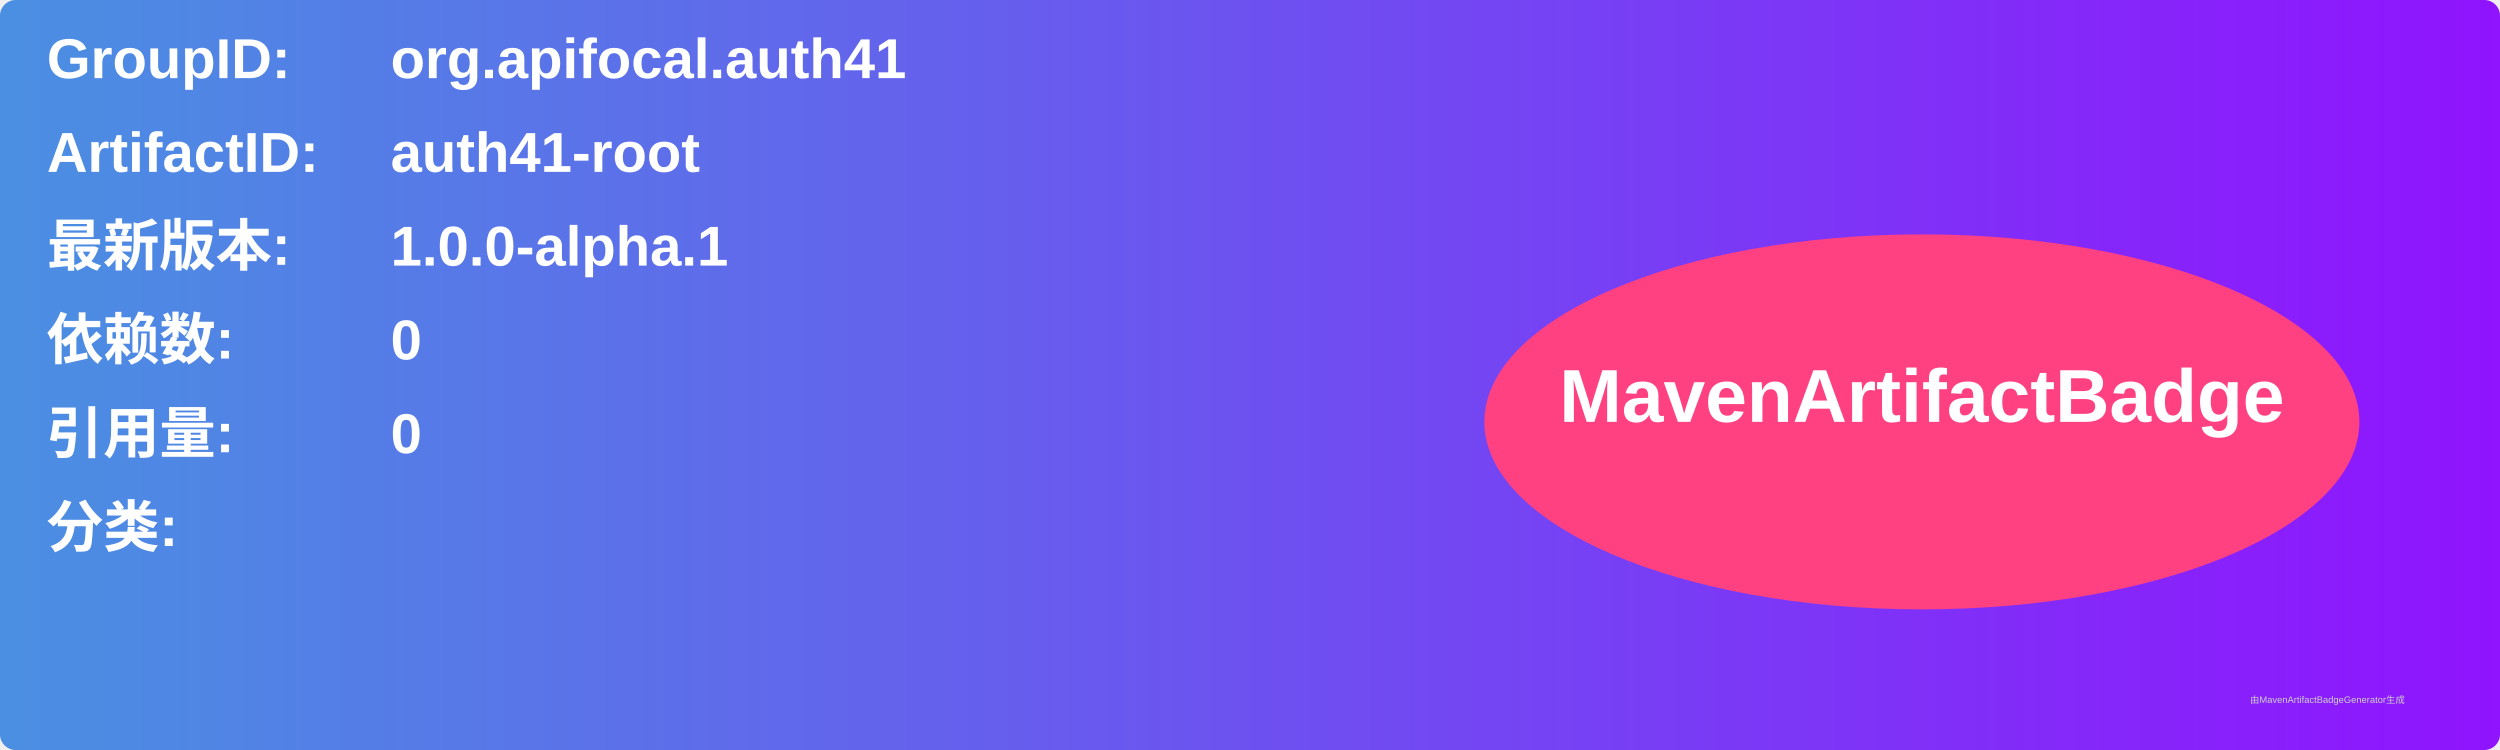
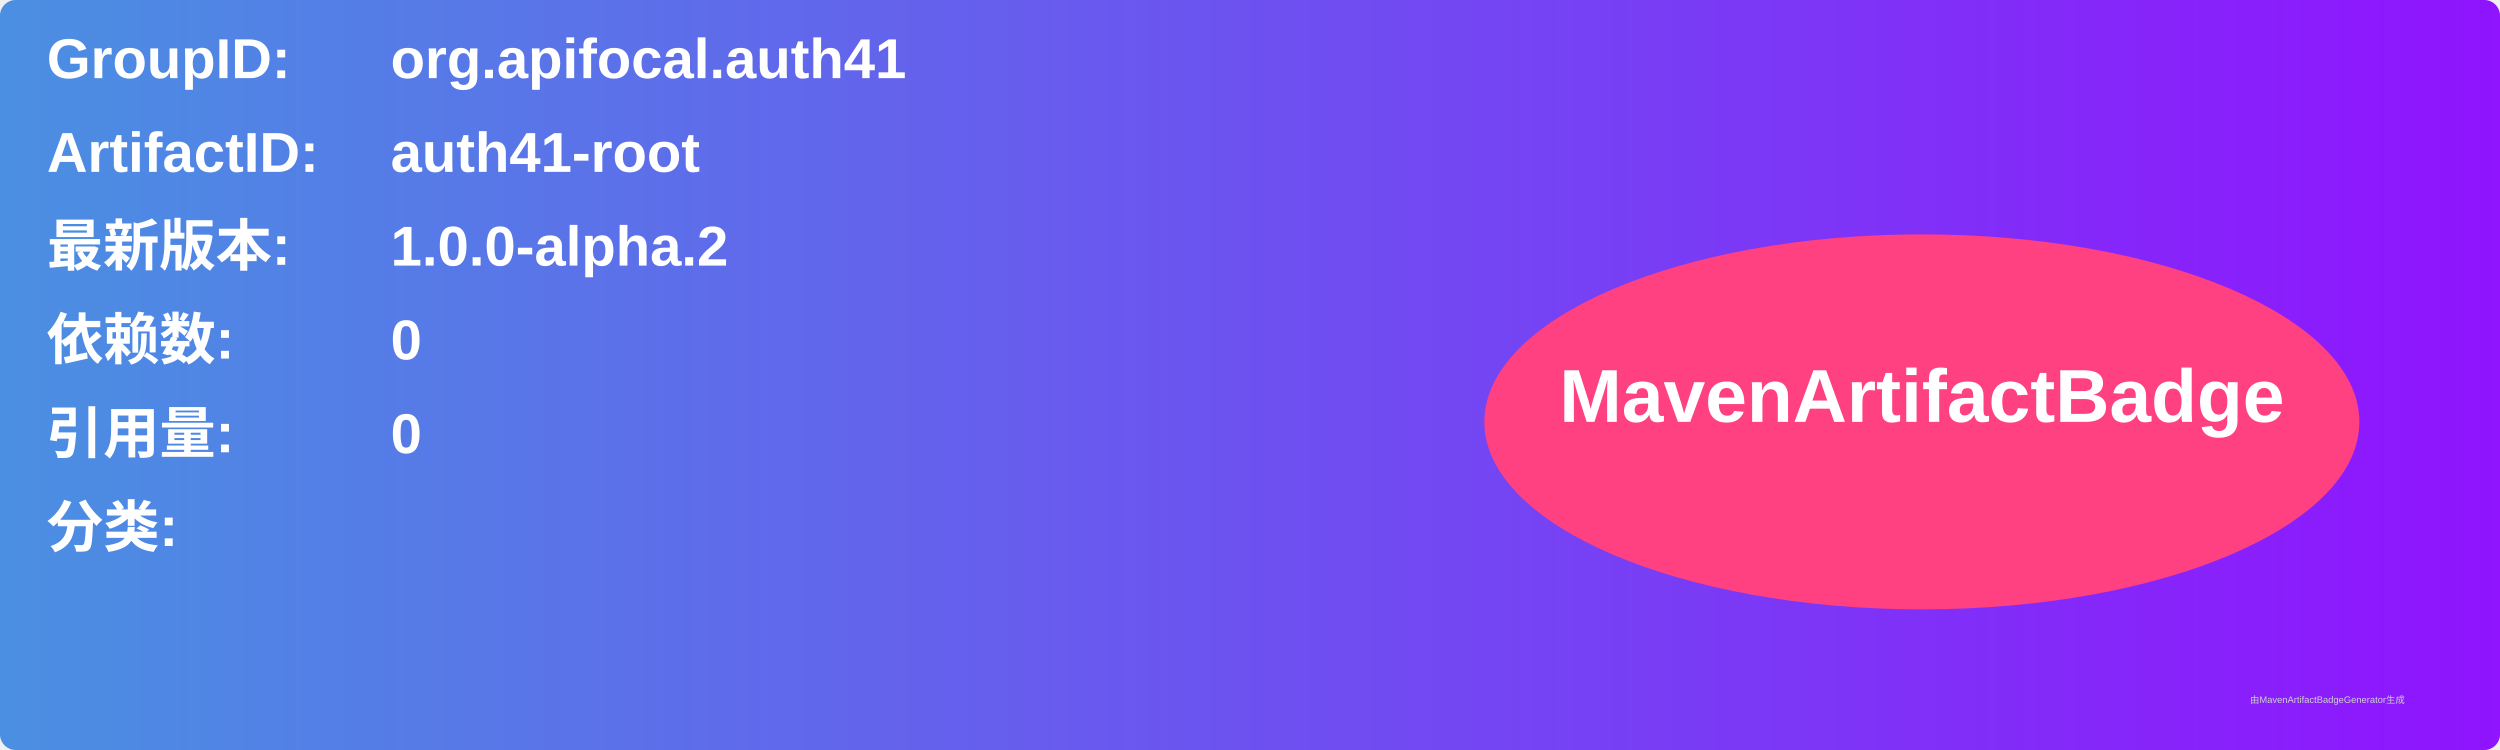
<svg xmlns="http://www.w3.org/2000/svg" width="800" height="240" viewBox="0 0 800 240">
  <linearGradient id="grad" x1="0%" y1="0%" x2="100%" y2="0%">
    <stop offset="0%" stop-color="#4a90e2" />
    <stop offset="100%" stop-color="#9013fe" />
  </linearGradient>
  <rect width="100%" height="100%" rx="5" ry="5" fill="url(#grad)" />
  <g transform="translate(15, 15)">
    <text x="0" y="10" font-family="Arial" font-size="18" fill="white" font-weight="bold" width="260">GroupID:</text>
    <text x="110" y="10" font-family="Arial" font-size="18" fill="white" font-weight="bold" width="460">org.apifocal.auth41</text>
    <text x="0" y="40" font-family="Arial" font-size="18" fill="white" font-weight="bold" width="260">ArtifactID:</text>
    <text x="110" y="40" font-family="Arial" font-size="18" fill="white" font-weight="bold" width="460">auth41-root</text>
    <text x="0" y="70" font-family="Arial" font-size="18" fill="white" font-weight="bold">最新版本:</text>
    <text x="110" y="70" font-family="Arial" font-size="18" fill="white" font-weight="bold">
-       <tspan font-weight="bold">1.0.0-alpha.1</tspan>
+       <tspan font-weight="bold">1.0.0-alpha.2</tspan>
    </text>
    <text x="0" y="100" font-family="Arial" font-size="18" fill="white" font-weight="bold">依赖数: </text>
    <text x="110" y="100" font-family="Arial" font-size="18" fill="white">
      <tspan font-weight="bold">0</tspan>
    </text>
    <text x="0" y="130" font-family="Arial" font-size="18" fill="white" font-weight="bold">引用量: </text>
    <text x="110" y="130" font-family="Arial" font-size="18" fill="white">
      <tspan font-weight="bold">0</tspan>
    </text>
    <text x="0" y="160" font-family="Arial" font-size="18" fill="white" font-weight="bold">分类:</text>
    <text x="10" y="190" font-family="Arial" font-size="10" fill="white">
      <tspan font-weight="bold" />
    </text>
    <ellipse cx="600" cy="120" rx="140" ry="60" fill="#ff4081" />
    <text x="600" y="120" text-anchor="middle" font-family="Arial" font-size="24" fill="white" font-weight="bold">MavenArtifactBadge</text>
  </g>
  <text x="720" y="225" font-family="Arial" font-size="3" fill="#d0d0d0">由MavenArtifactBadgeGenerator生成</text>
</svg>
